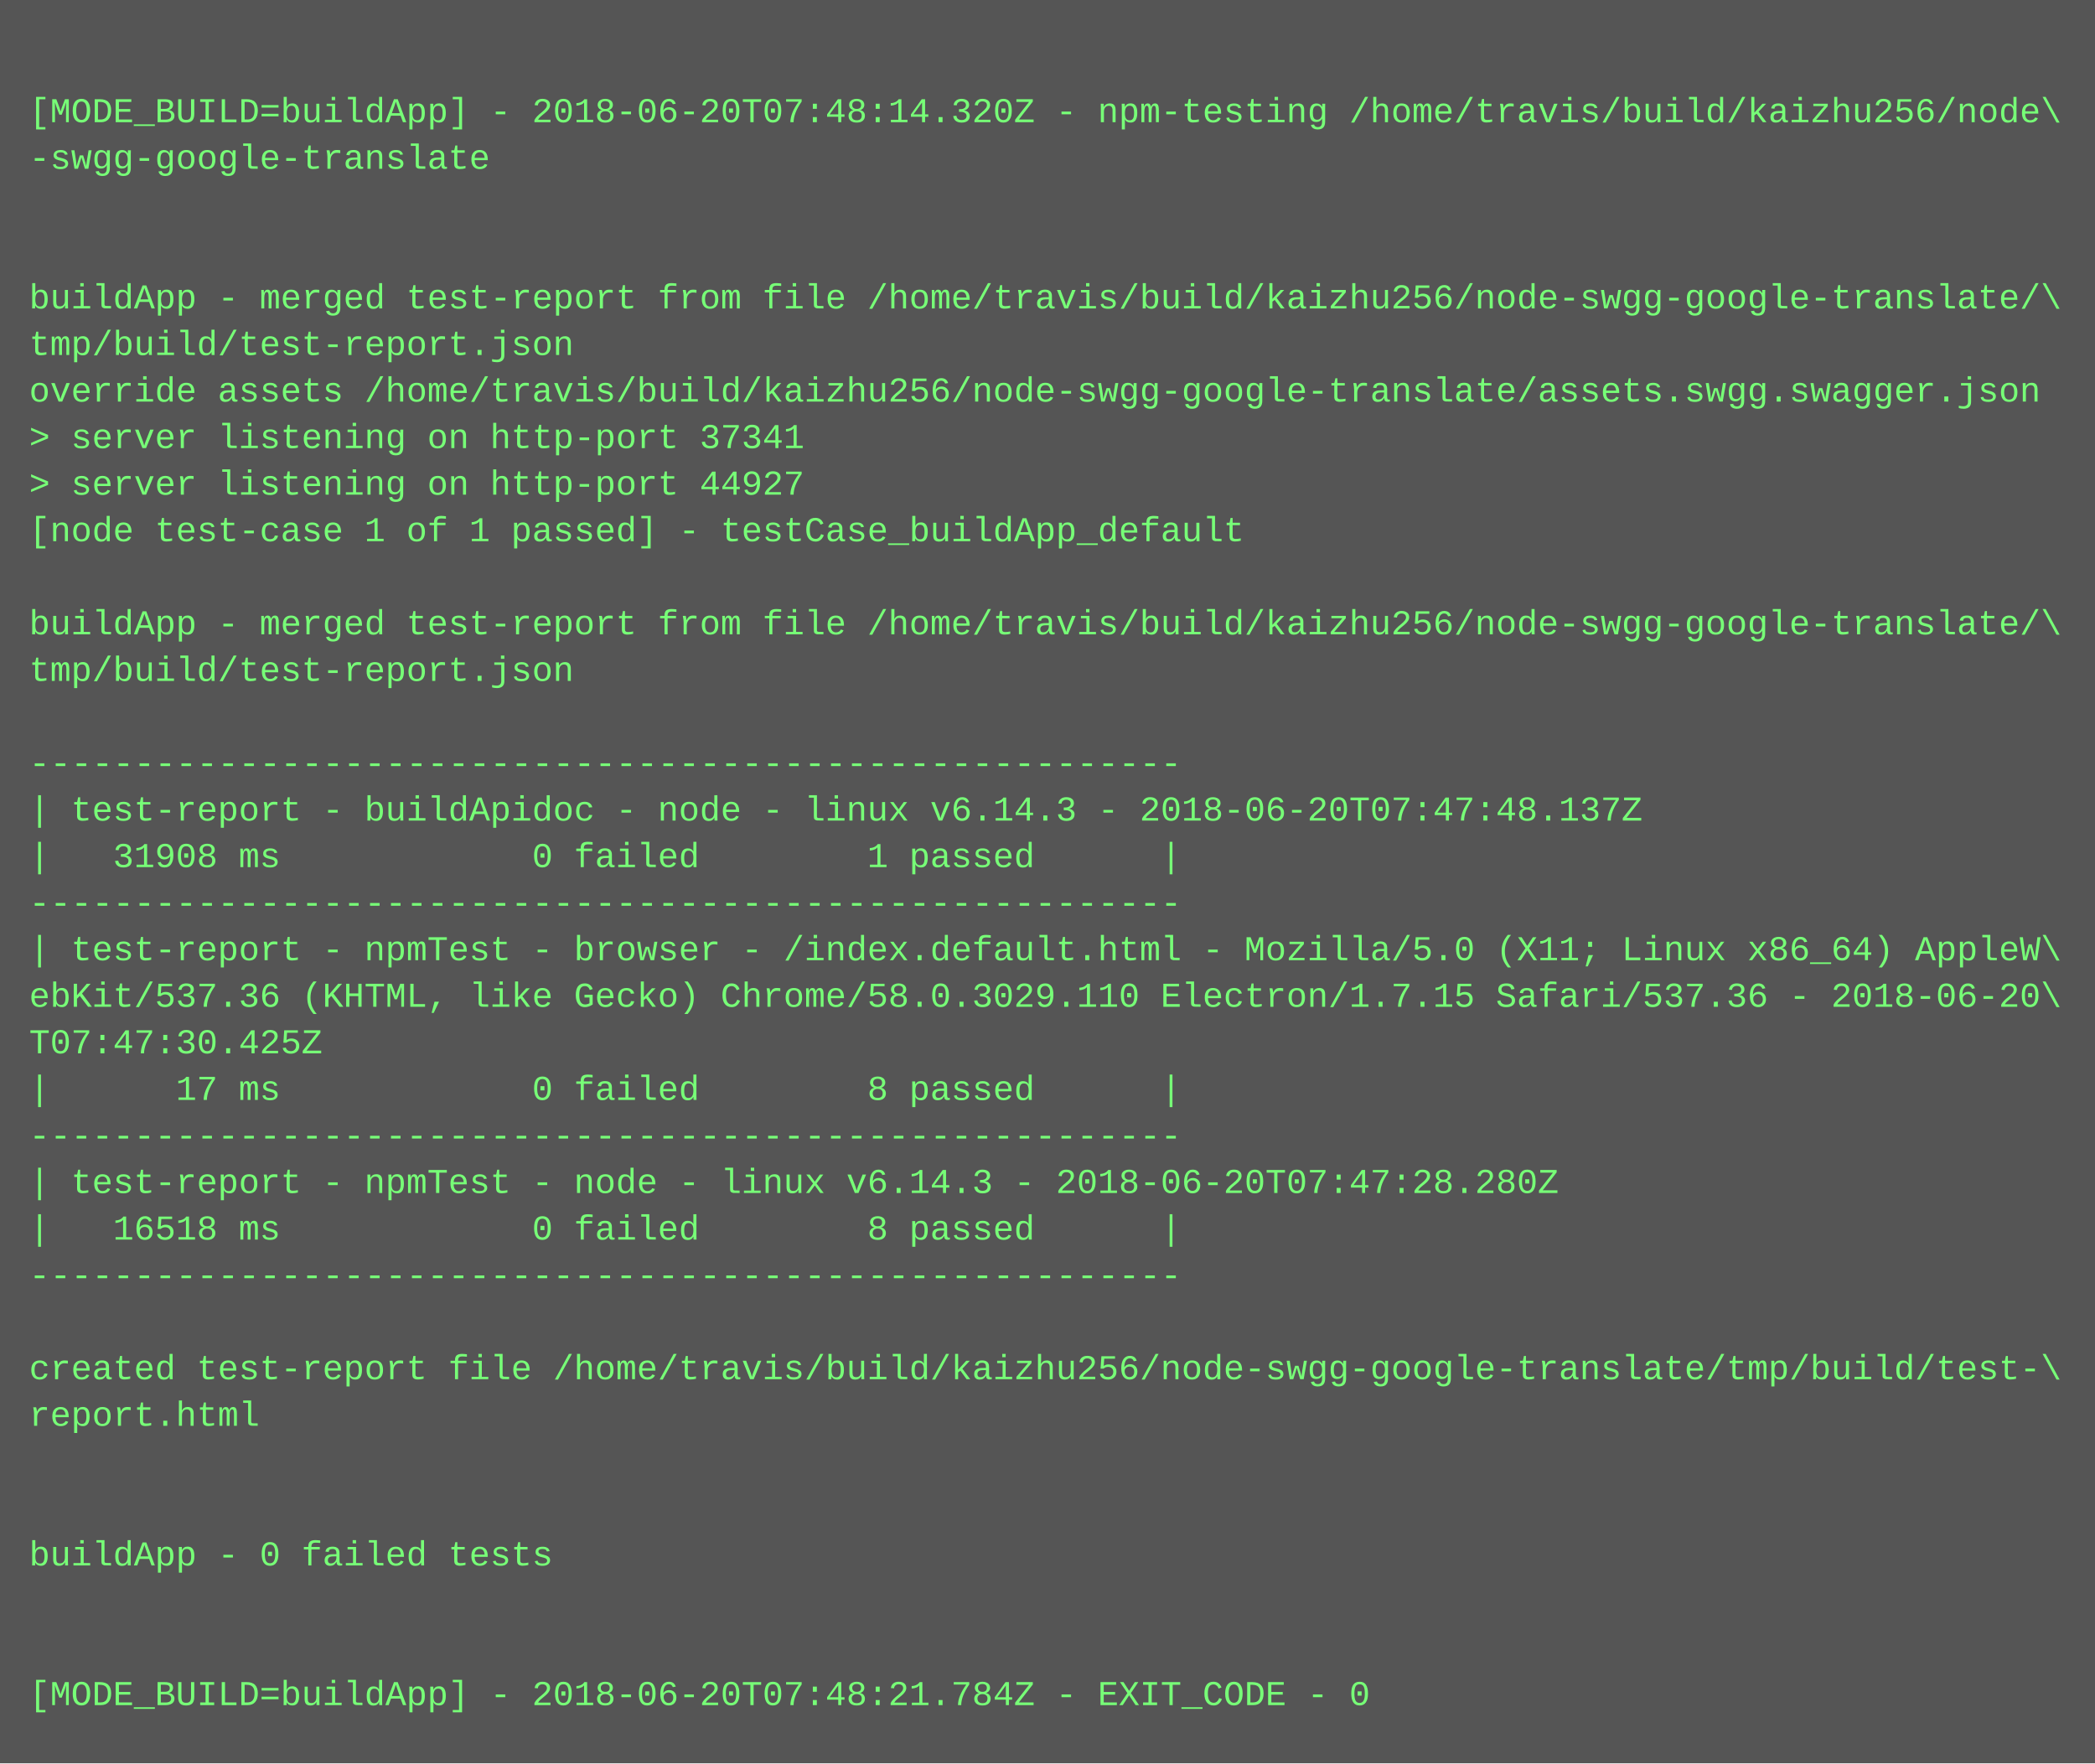
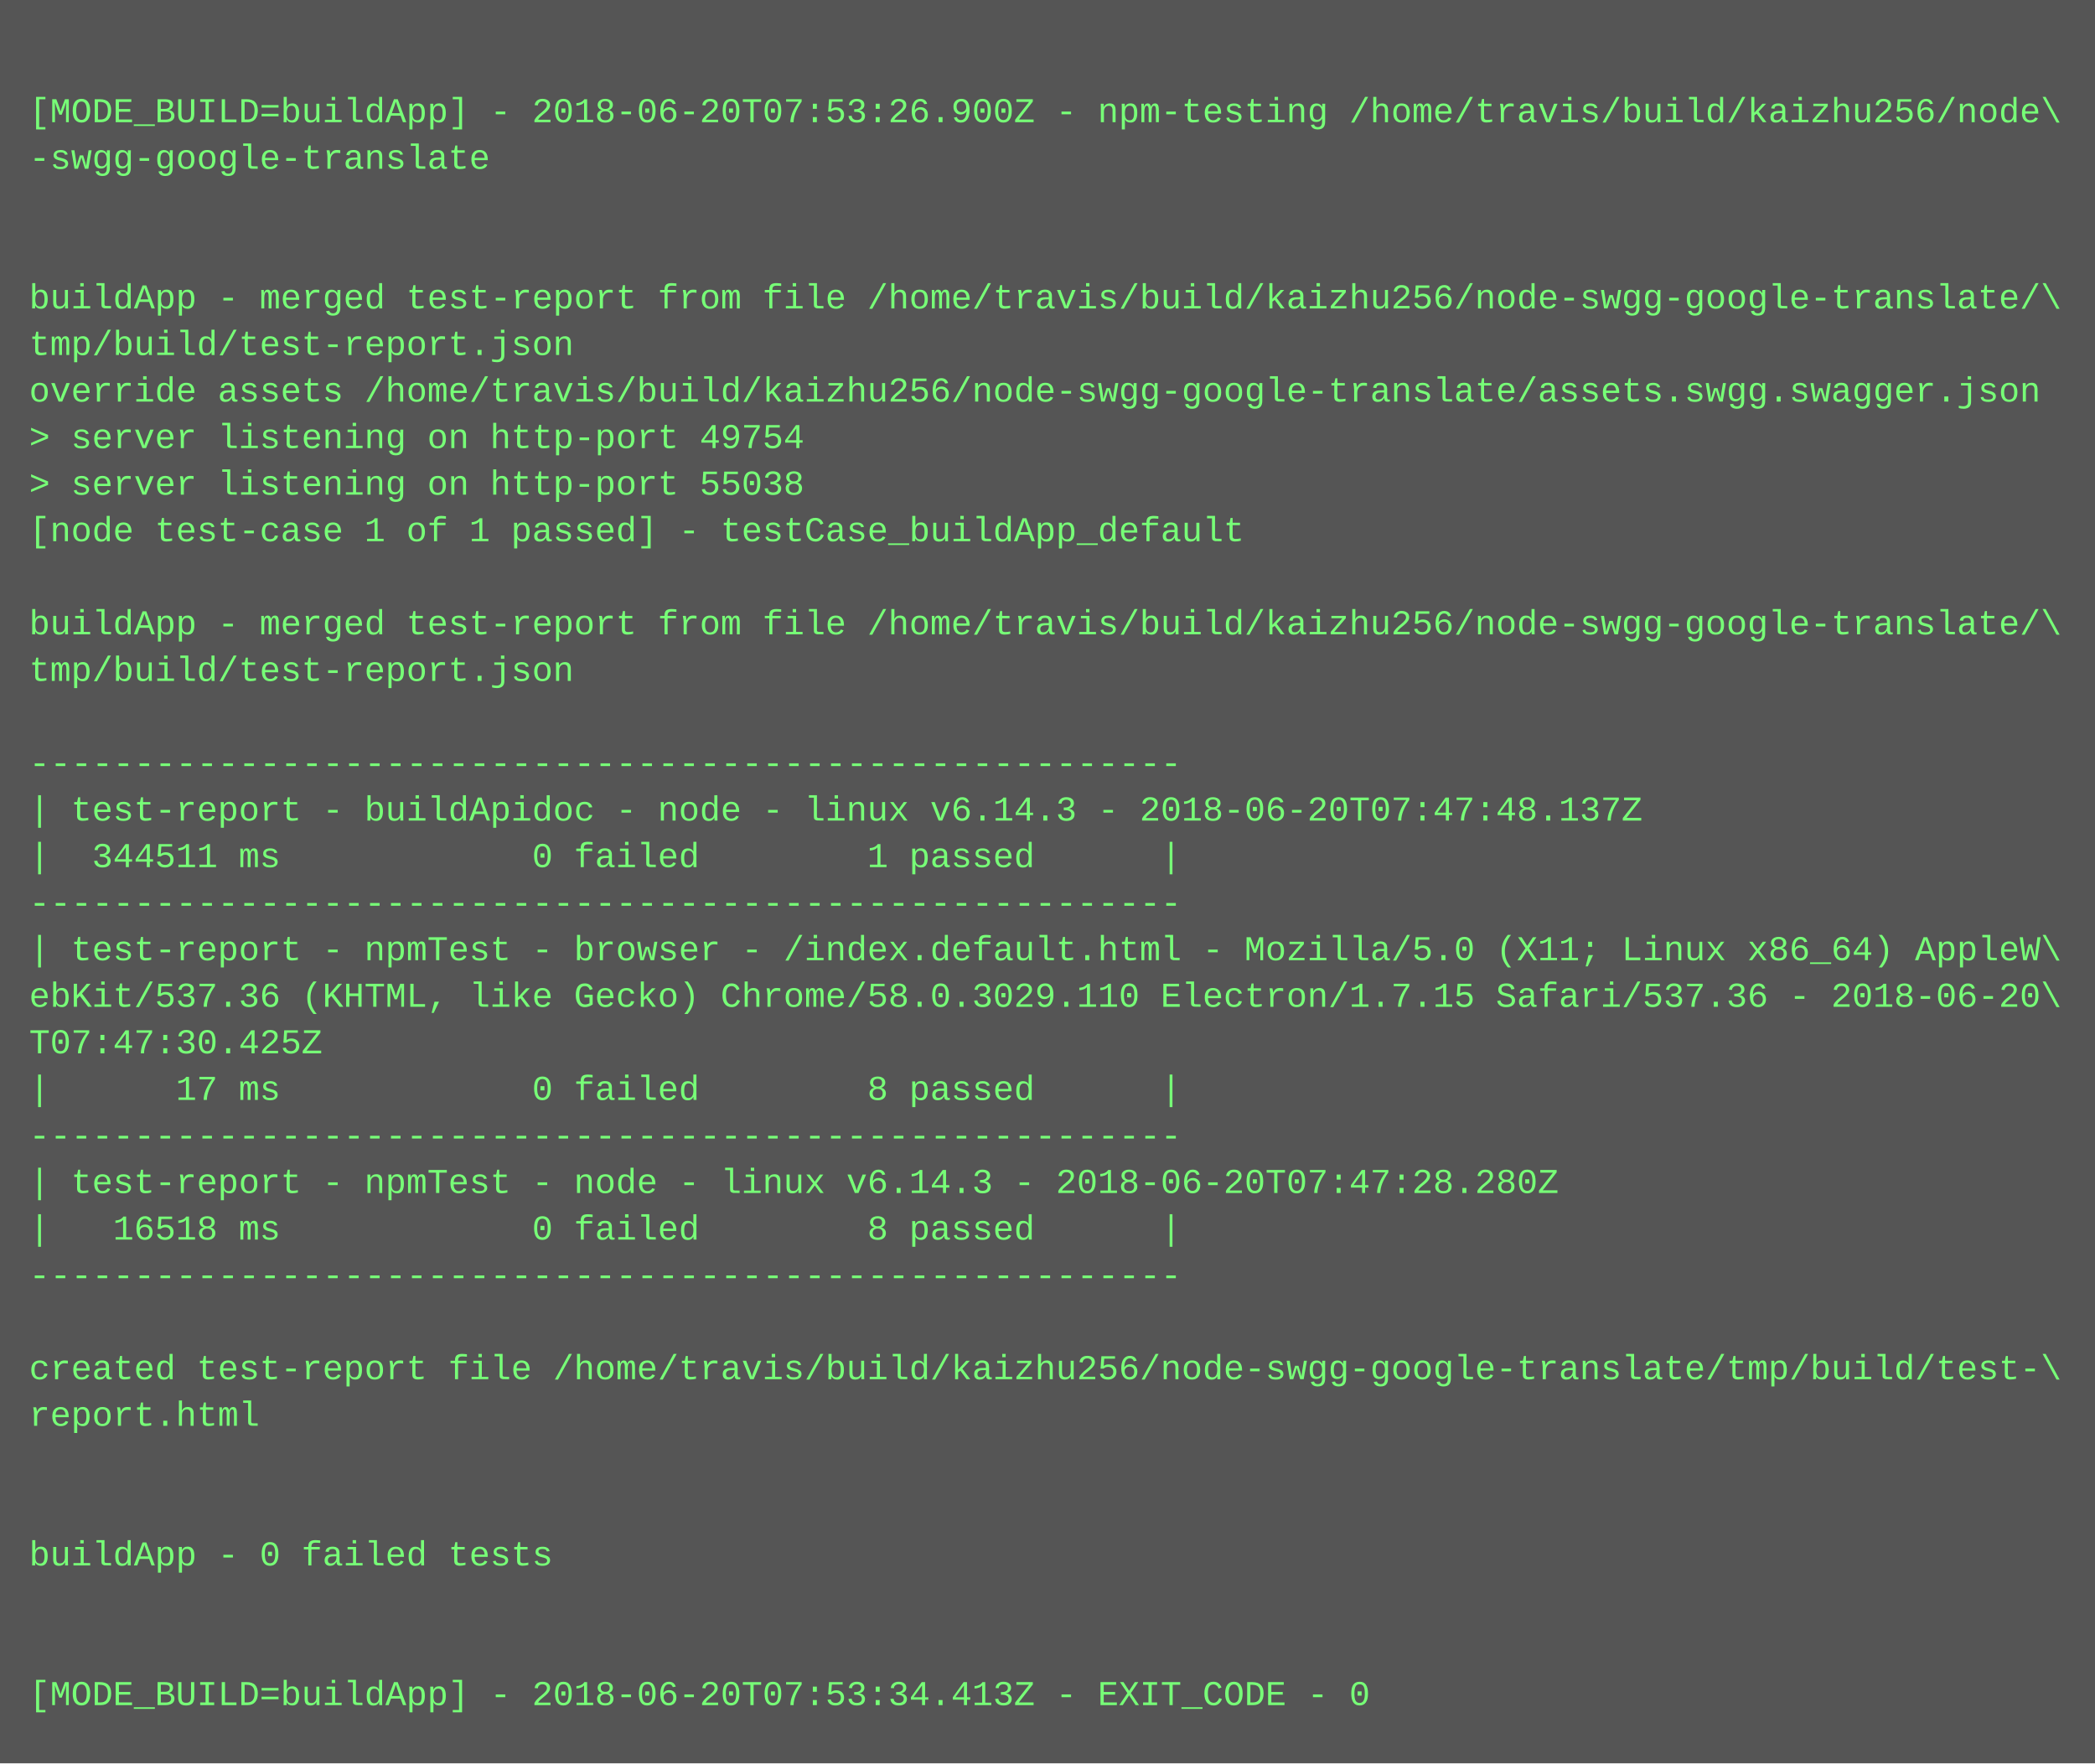
<svg xmlns="http://www.w3.org/2000/svg" height="606" width="720">
  <rect height="606" fill="#555" width="720" />
  <text fill="#7f7" font-family="Courier New" font-size="12" xml:space="preserve">
    <tspan x="10" y="26" />
-     <tspan x="10" y="42">[MODE_BUILD=buildApp] - 2018-06-20T07:48:14.320Z - npm-testing /home/travis/build/kaizhu256/node\</tspan>
+     <tspan x="10" y="42">[MODE_BUILD=buildApp] - 2018-06-20T07:53:26.900Z - npm-testing /home/travis/build/kaizhu256/node\</tspan>
    <tspan x="10" y="58">-swgg-google-translate</tspan>
    <tspan x="10" y="74" />
    <tspan x="10" y="90" />
    <tspan x="10" y="106">buildApp - merged test-report from file /home/travis/build/kaizhu256/node-swgg-google-translate/\</tspan>
    <tspan x="10" y="122">tmp/build/test-report.json</tspan>
    <tspan x="10" y="138">override assets /home/travis/build/kaizhu256/node-swgg-google-translate/assets.swgg.swagger.json</tspan>
-     <tspan x="10" y="154">&gt; server listening on http-port 37341</tspan>
-     <tspan x="10" y="170">&gt; server listening on http-port 44927</tspan>
+     <tspan x="10" y="154">&gt; server listening on http-port 49754</tspan>
+     <tspan x="10" y="170">&gt; server listening on http-port 55038</tspan>
    <tspan x="10" y="186">[node test-case 1 of 1 passed] - testCase_buildApp_default</tspan>
    <tspan x="10" y="202" />
    <tspan x="10" y="218">buildApp - merged test-report from file /home/travis/build/kaizhu256/node-swgg-google-translate/\</tspan>
    <tspan x="10" y="234">tmp/build/test-report.json</tspan>
    <tspan x="10" y="250" />
    <tspan x="10" y="266">-------------------------------------------------------</tspan>
    <tspan x="10" y="282">| test-report - buildApidoc - node - linux v6.14.3 - 2018-06-20T07:47:48.137Z</tspan>
-     <tspan x="10" y="298">|   31908 ms            0 failed        1 passed      |</tspan>
+     <tspan x="10" y="298">|  344511 ms            0 failed        1 passed      |</tspan>
    <tspan x="10" y="314">-------------------------------------------------------</tspan>
    <tspan x="10" y="330">| test-report - npmTest - browser - /index.default.html - Mozilla/5.0 (X11; Linux x86_64) AppleW\</tspan>
    <tspan x="10" y="346">ebKit/537.36 (KHTML, like Gecko) Chrome/58.0.3029.110 Electron/1.7.15 Safari/537.36 - 2018-06-20\</tspan>
    <tspan x="10" y="362">T07:47:30.425Z</tspan>
    <tspan x="10" y="378">|      17 ms            0 failed        8 passed      |</tspan>
    <tspan x="10" y="394">-------------------------------------------------------</tspan>
    <tspan x="10" y="410">| test-report - npmTest - node - linux v6.14.3 - 2018-06-20T07:47:28.280Z</tspan>
    <tspan x="10" y="426">|   16518 ms            0 failed        8 passed      |</tspan>
    <tspan x="10" y="442">-------------------------------------------------------</tspan>
    <tspan x="10" y="458" />
    <tspan x="10" y="474">created test-report file /home/travis/build/kaizhu256/node-swgg-google-translate/tmp/build/test-\</tspan>
    <tspan x="10" y="490">report.html</tspan>
    <tspan x="10" y="506" />
    <tspan x="10" y="522" />
    <tspan x="10" y="538">buildApp - 0 failed tests</tspan>
    <tspan x="10" y="554" />
    <tspan x="10" y="570" />
-     <tspan x="10" y="586">[MODE_BUILD=buildApp] - 2018-06-20T07:48:21.784Z - EXIT_CODE - 0</tspan>
+     <tspan x="10" y="586">[MODE_BUILD=buildApp] - 2018-06-20T07:53:34.413Z - EXIT_CODE - 0</tspan>
  </text>
</svg>
